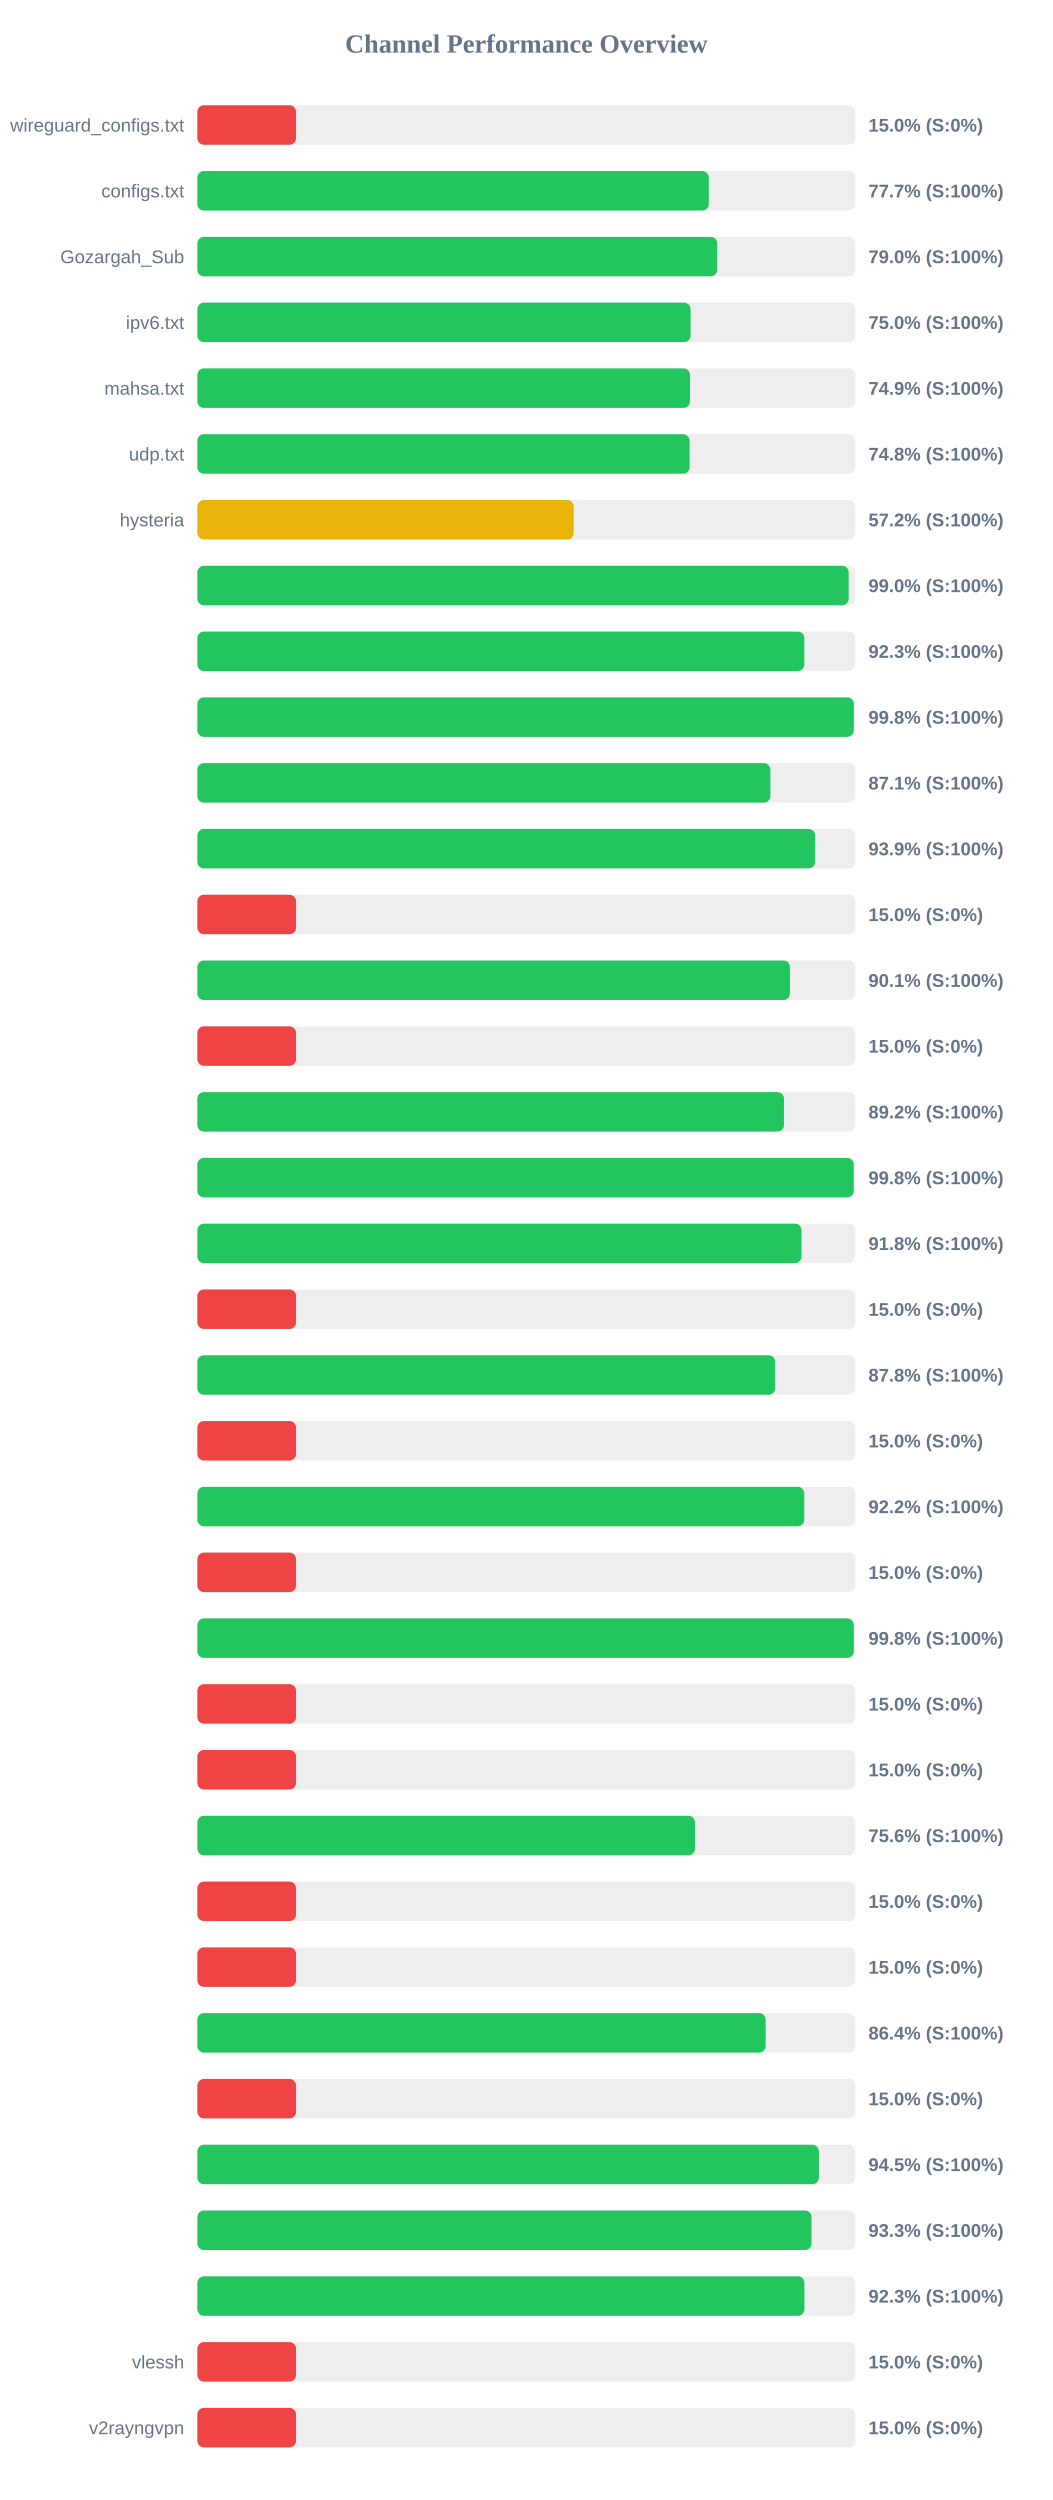
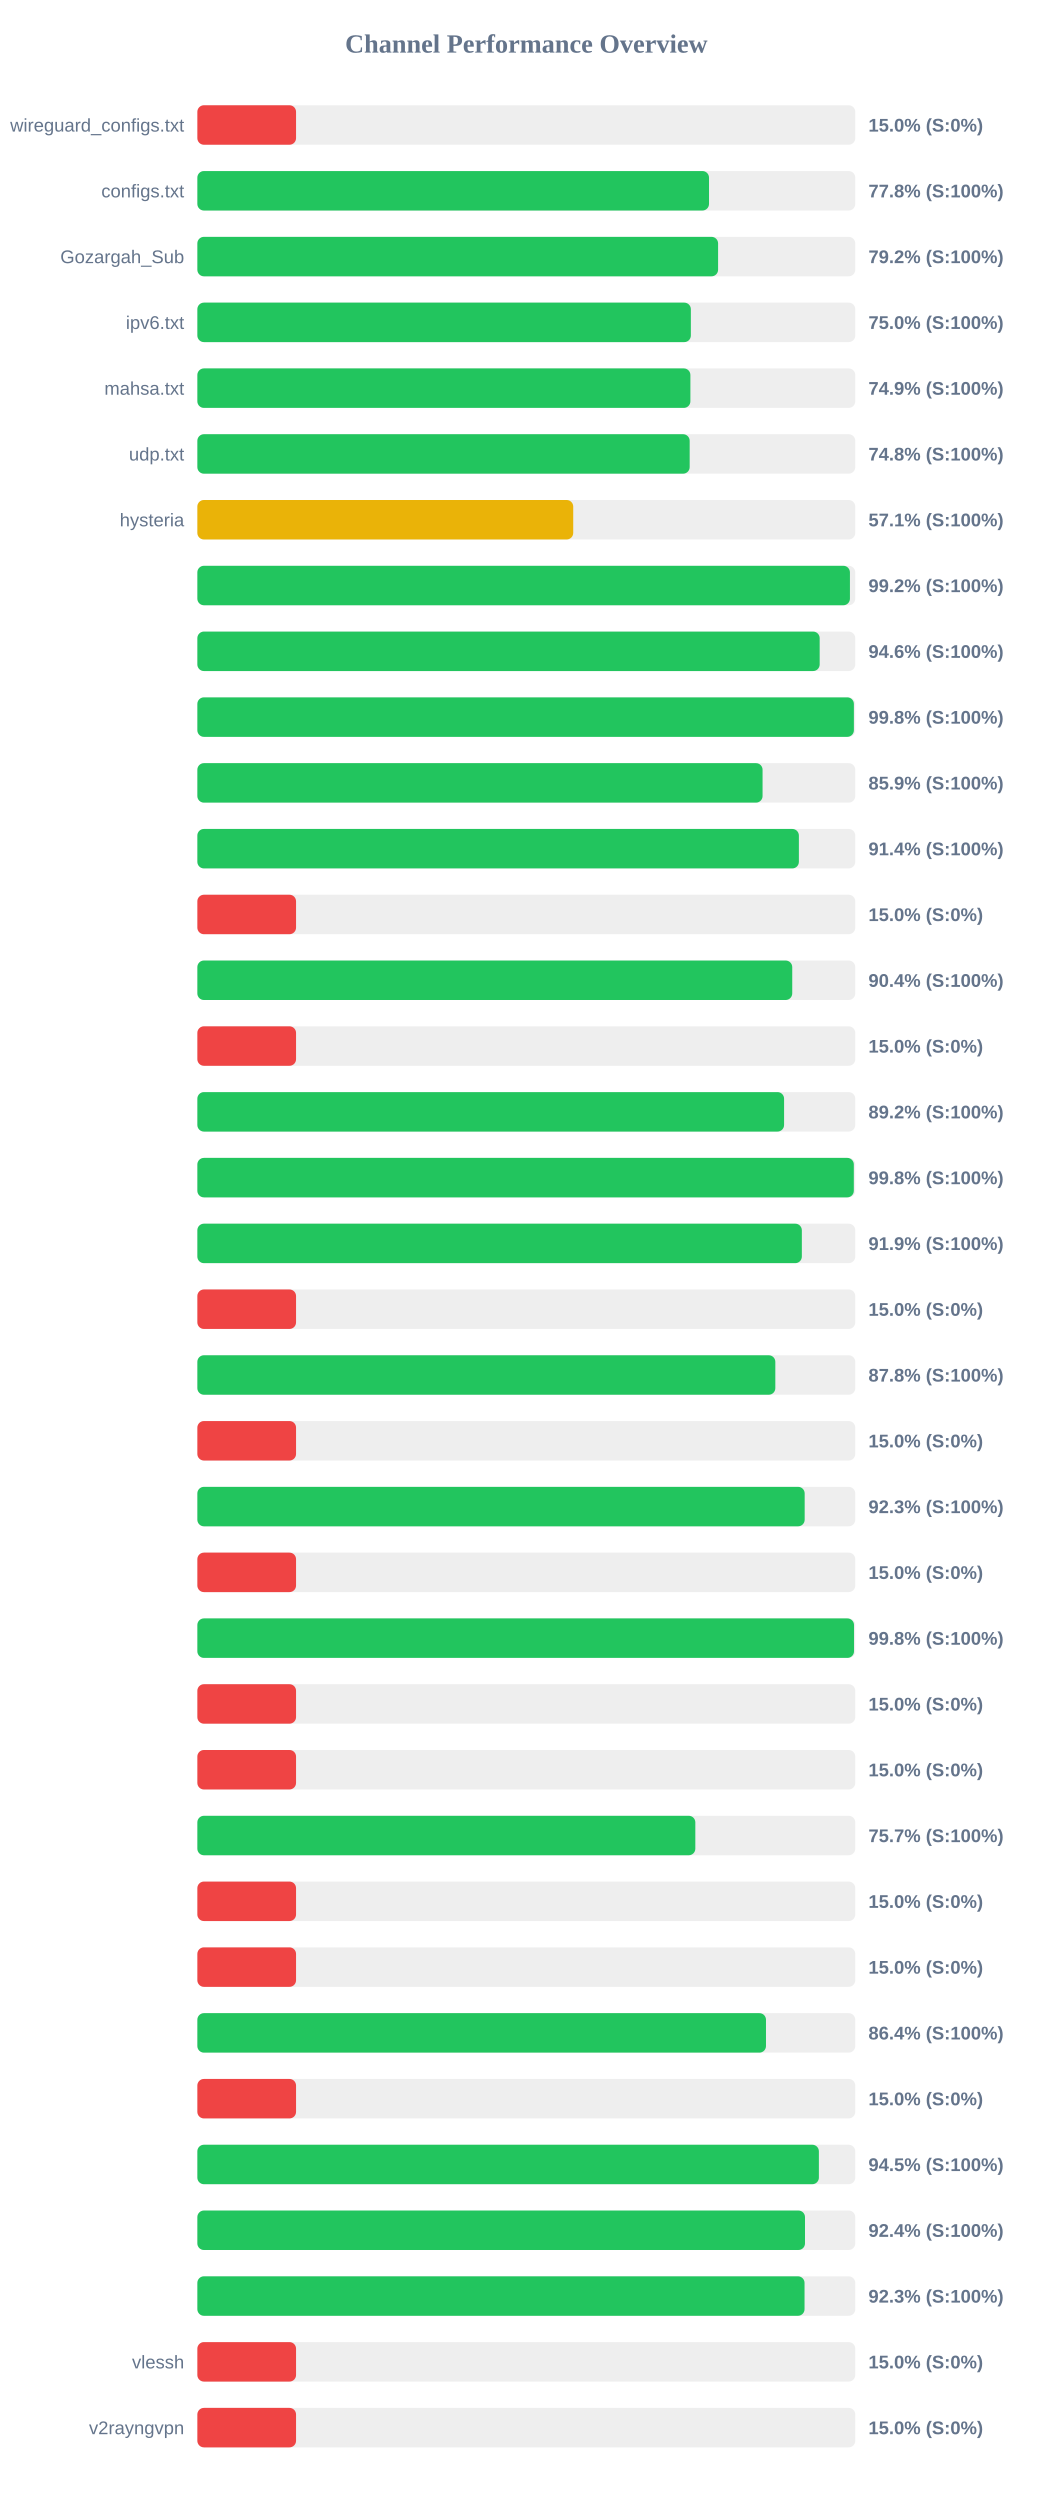
<svg xmlns="http://www.w3.org/2000/svg" width="800" height="1900" version="1.1">
  <style>
        .row { font: 14px Arial; fill: #64748b; }
        .score { font: bold 14px Arial; fill: #64748b; }
    </style>
  <text x="400" y="40" text-anchor="middle" font-size="20px" font-weight="bold" fill="#64748b">Channel Performance Overview</text>
  <rect x="150" y="80" width="500" height="30" fill="#eee" rx="5" />
  <rect x="150" y="80" width="75.0" height="30" fill="#ef4444" rx="5" />
  <text x="140" y="100" text-anchor="end" class="row">wireguard_configs.txt</text>
  <text x="660" y="100" text-anchor="start" class="score">15.0% (S:0%)</text>
  <rect x="150" y="130" width="500" height="30" fill="#eee" rx="5" />
-   <rect x="150" y="130" width="388.7" height="30" fill="#22c55e" rx="5" />
+   <rect x="150" y="130" width="388.85" height="30" fill="#22c55e" rx="5" />
  <text x="140" y="150" text-anchor="end" class="row">configs.txt</text>
-   <text x="660" y="150" text-anchor="start" class="score">77.7% (S:100%)</text>
+   <text x="660" y="150" text-anchor="start" class="score">77.8% (S:100%)</text>
  <rect x="150" y="180" width="500" height="30" fill="#eee" rx="5" />
-   <rect x="150" y="180" width="395.1" height="30" fill="#22c55e" rx="5" />
+   <rect x="150" y="180" width="395.75" height="30" fill="#22c55e" rx="5" />
  <text x="140" y="200" text-anchor="end" class="row">Gozargah_Sub</text>
-   <text x="660" y="200" text-anchor="start" class="score">79.0% (S:100%)</text>
+   <text x="660" y="200" text-anchor="start" class="score">79.2% (S:100%)</text>
  <rect x="150" y="230" width="500" height="30" fill="#eee" rx="5" />
-   <rect x="150" y="230" width="374.85" height="30" fill="#22c55e" rx="5" />
+   <rect x="150" y="230" width="375.05" height="30" fill="#22c55e" rx="5" />
  <text x="140" y="250" text-anchor="end" class="row">ipv6.txt</text>
  <text x="660" y="250" text-anchor="start" class="score">75.0% (S:100%)</text>
  <rect x="150" y="280" width="500" height="30" fill="#eee" rx="5" />
-   <rect x="150" y="280" width="374.45" height="30" fill="#22c55e" rx="5" />
+   <rect x="150" y="280" width="374.7" height="30" fill="#22c55e" rx="5" />
  <text x="140" y="300" text-anchor="end" class="row">mahsa.txt</text>
  <text x="660" y="300" text-anchor="start" class="score">74.9% (S:100%)</text>
  <rect x="150" y="330" width="500" height="30" fill="#eee" rx="5" />
-   <rect x="150" y="330" width="374.1" height="30" fill="#22c55e" rx="5" />
+   <rect x="150" y="330" width="374.15" height="30" fill="#22c55e" rx="5" />
  <text x="140" y="350" text-anchor="end" class="row">udp.txt</text>
  <text x="660" y="350" text-anchor="start" class="score">74.8% (S:100%)</text>
  <rect x="150" y="380" width="500" height="30" fill="#eee" rx="5" />
-   <rect x="150" y="380" width="286.05" height="30" fill="#eab308" rx="5" />
+   <rect x="150" y="380" width="285.65" height="30" fill="#eab308" rx="5" />
  <text x="140" y="400" text-anchor="end" class="row">hysteria</text>
-   <text x="660" y="400" text-anchor="start" class="score">57.2% (S:100%)</text>
+   <text x="660" y="400" text-anchor="start" class="score">57.1% (S:100%)</text>
  <rect x="150" y="430" width="500" height="30" fill="#eee" rx="5" />
-   <rect x="150" y="430" width="495.0" height="30" fill="#22c55e" rx="5" />
+   <rect x="150" y="430" width="495.95" height="30" fill="#22c55e" rx="5" />
  <text x="140" y="450" text-anchor="end" class="row" />
-   <text x="660" y="450" text-anchor="start" class="score">99.0% (S:100%)</text>
+   <text x="660" y="450" text-anchor="start" class="score">99.2% (S:100%)</text>
  <rect x="150" y="480" width="500" height="30" fill="#eee" rx="5" />
-   <rect x="150" y="480" width="461.3" height="30" fill="#22c55e" rx="5" />
+   <rect x="150" y="480" width="472.95" height="30" fill="#22c55e" rx="5" />
  <text x="140" y="500" text-anchor="end" class="row" />
-   <text x="660" y="500" text-anchor="start" class="score">92.3% (S:100%)</text>
+   <text x="660" y="500" text-anchor="start" class="score">94.6% (S:100%)</text>
  <rect x="150" y="530" width="500" height="30" fill="#eee" rx="5" />
-   <rect x="150" y="530" width="498.9" height="30" fill="#22c55e" rx="5" />
+   <rect x="150" y="530" width="498.95" height="30" fill="#22c55e" rx="5" />
  <text x="140" y="550" text-anchor="end" class="row" />
  <text x="660" y="550" text-anchor="start" class="score">99.8% (S:100%)</text>
  <rect x="150" y="580" width="500" height="30" fill="#eee" rx="5" />
-   <rect x="150" y="580" width="435.5" height="30" fill="#22c55e" rx="5" />
+   <rect x="150" y="580" width="429.55" height="30" fill="#22c55e" rx="5" />
  <text x="140" y="600" text-anchor="end" class="row" />
-   <text x="660" y="600" text-anchor="start" class="score">87.1% (S:100%)</text>
+   <text x="660" y="600" text-anchor="start" class="score">85.9% (S:100%)</text>
  <rect x="150" y="630" width="500" height="30" fill="#eee" rx="5" />
-   <rect x="150" y="630" width="469.55" height="30" fill="#22c55e" rx="5" />
+   <rect x="150" y="630" width="457.15" height="30" fill="#22c55e" rx="5" />
  <text x="140" y="650" text-anchor="end" class="row" />
-   <text x="660" y="650" text-anchor="start" class="score">93.9% (S:100%)</text>
+   <text x="660" y="650" text-anchor="start" class="score">91.4% (S:100%)</text>
  <rect x="150" y="680" width="500" height="30" fill="#eee" rx="5" />
  <rect x="150" y="680" width="75.0" height="30" fill="#ef4444" rx="5" />
  <text x="140" y="700" text-anchor="end" class="row" />
  <text x="660" y="700" text-anchor="start" class="score">15.0% (S:0%)</text>
  <rect x="150" y="730" width="500" height="30" fill="#eee" rx="5" />
-   <rect x="150" y="730" width="450.35" height="30" fill="#22c55e" rx="5" />
+   <rect x="150" y="730" width="452.1" height="30" fill="#22c55e" rx="5" />
  <text x="140" y="750" text-anchor="end" class="row" />
-   <text x="660" y="750" text-anchor="start" class="score">90.1% (S:100%)</text>
+   <text x="660" y="750" text-anchor="start" class="score">90.4% (S:100%)</text>
  <rect x="150" y="780" width="500" height="30" fill="#eee" rx="5" />
  <rect x="150" y="780" width="75.0" height="30" fill="#ef4444" rx="5" />
  <text x="140" y="800" text-anchor="end" class="row" />
  <text x="660" y="800" text-anchor="start" class="score">15.0% (S:0%)</text>
  <rect x="150" y="830" width="500" height="30" fill="#eee" rx="5" />
-   <rect x="150" y="830" width="445.8" height="30" fill="#22c55e" rx="5" />
+   <rect x="150" y="830" width="445.9" height="30" fill="#22c55e" rx="5" />
  <text x="140" y="850" text-anchor="end" class="row" />
  <text x="660" y="850" text-anchor="start" class="score">89.2% (S:100%)</text>
  <rect x="150" y="880" width="500" height="30" fill="#eee" rx="5" />
-   <rect x="150" y="880" width="498.85" height="30" fill="#22c55e" rx="5" />
+   <rect x="150" y="880" width="498.9" height="30" fill="#22c55e" rx="5" />
  <text x="140" y="900" text-anchor="end" class="row" />
  <text x="660" y="900" text-anchor="start" class="score">99.8% (S:100%)</text>
  <rect x="150" y="930" width="500" height="30" fill="#eee" rx="5" />
-   <rect x="150" y="930" width="459.15" height="30" fill="#22c55e" rx="5" />
+   <rect x="150" y="930" width="459.4" height="30" fill="#22c55e" rx="5" />
  <text x="140" y="950" text-anchor="end" class="row" />
-   <text x="660" y="950" text-anchor="start" class="score">91.8% (S:100%)</text>
+   <text x="660" y="950" text-anchor="start" class="score">91.9% (S:100%)</text>
  <rect x="150" y="980" width="500" height="30" fill="#eee" rx="5" />
  <rect x="150" y="980" width="75.0" height="30" fill="#ef4444" rx="5" />
  <text x="140" y="1000" text-anchor="end" class="row" />
  <text x="660" y="1000" text-anchor="start" class="score">15.0% (S:0%)</text>
  <rect x="150" y="1030" width="500" height="30" fill="#eee" rx="5" />
-   <rect x="150" y="1030" width="439.15" height="30" fill="#22c55e" rx="5" />
+   <rect x="150" y="1030" width="439.25" height="30" fill="#22c55e" rx="5" />
  <text x="140" y="1050" text-anchor="end" class="row" />
  <text x="660" y="1050" text-anchor="start" class="score">87.8% (S:100%)</text>
  <rect x="150" y="1080" width="500" height="30" fill="#eee" rx="5" />
  <rect x="150" y="1080" width="75.0" height="30" fill="#ef4444" rx="5" />
  <text x="140" y="1100" text-anchor="end" class="row" />
  <text x="660" y="1100" text-anchor="start" class="score">15.0% (S:0%)</text>
  <rect x="150" y="1130" width="500" height="30" fill="#eee" rx="5" />
-   <rect x="150" y="1130" width="461.25" height="30" fill="#22c55e" rx="5" />
+   <rect x="150" y="1130" width="461.55" height="30" fill="#22c55e" rx="5" />
  <text x="140" y="1150" text-anchor="end" class="row" />
-   <text x="660" y="1150" text-anchor="start" class="score">92.2% (S:100%)</text>
+   <text x="660" y="1150" text-anchor="start" class="score">92.3% (S:100%)</text>
  <rect x="150" y="1180" width="500" height="30" fill="#eee" rx="5" />
  <rect x="150" y="1180" width="75.0" height="30" fill="#ef4444" rx="5" />
  <text x="140" y="1200" text-anchor="end" class="row" />
  <text x="660" y="1200" text-anchor="start" class="score">15.0% (S:0%)</text>
  <rect x="150" y="1230" width="500" height="30" fill="#eee" rx="5" />
-   <rect x="150" y="1230" width="498.9" height="30" fill="#22c55e" rx="5" />
+   <rect x="150" y="1230" width="499.05" height="30" fill="#22c55e" rx="5" />
  <text x="140" y="1250" text-anchor="end" class="row" />
  <text x="660" y="1250" text-anchor="start" class="score">99.8% (S:100%)</text>
  <rect x="150" y="1280" width="500" height="30" fill="#eee" rx="5" />
  <rect x="150" y="1280" width="75.0" height="30" fill="#ef4444" rx="5" />
  <text x="140" y="1300" text-anchor="end" class="row" />
  <text x="660" y="1300" text-anchor="start" class="score">15.0% (S:0%)</text>
  <rect x="150" y="1330" width="500" height="30" fill="#eee" rx="5" />
  <rect x="150" y="1330" width="75.0" height="30" fill="#ef4444" rx="5" />
  <text x="140" y="1350" text-anchor="end" class="row" />
  <text x="660" y="1350" text-anchor="start" class="score">15.0% (S:0%)</text>
  <rect x="150" y="1380" width="500" height="30" fill="#eee" rx="5" />
-   <rect x="150" y="1380" width="378.2" height="30" fill="#22c55e" rx="5" />
+   <rect x="150" y="1380" width="378.45" height="30" fill="#22c55e" rx="5" />
  <text x="140" y="1400" text-anchor="end" class="row" />
-   <text x="660" y="1400" text-anchor="start" class="score">75.6% (S:100%)</text>
+   <text x="660" y="1400" text-anchor="start" class="score">75.7% (S:100%)</text>
  <rect x="150" y="1430" width="500" height="30" fill="#eee" rx="5" />
  <rect x="150" y="1430" width="75.0" height="30" fill="#ef4444" rx="5" />
  <text x="140" y="1450" text-anchor="end" class="row" />
  <text x="660" y="1450" text-anchor="start" class="score">15.0% (S:0%)</text>
  <rect x="150" y="1480" width="500" height="30" fill="#eee" rx="5" />
  <rect x="150" y="1480" width="75.0" height="30" fill="#ef4444" rx="5" />
  <text x="140" y="1500" text-anchor="end" class="row" />
  <text x="660" y="1500" text-anchor="start" class="score">15.0% (S:0%)</text>
  <rect x="150" y="1530" width="500" height="30" fill="#eee" rx="5" />
-   <rect x="150" y="1530" width="431.9" height="30" fill="#22c55e" rx="5" />
+   <rect x="150" y="1530" width="432.15" height="30" fill="#22c55e" rx="5" />
  <text x="140" y="1550" text-anchor="end" class="row" />
  <text x="660" y="1550" text-anchor="start" class="score">86.4% (S:100%)</text>
  <rect x="150" y="1580" width="500" height="30" fill="#eee" rx="5" />
  <rect x="150" y="1580" width="75.0" height="30" fill="#ef4444" rx="5" />
  <text x="140" y="1600" text-anchor="end" class="row" />
  <text x="660" y="1600" text-anchor="start" class="score">15.0% (S:0%)</text>
  <rect x="150" y="1630" width="500" height="30" fill="#eee" rx="5" />
  <rect x="150" y="1630" width="472.35" height="30" fill="#22c55e" rx="5" />
  <text x="140" y="1650" text-anchor="end" class="row" />
  <text x="660" y="1650" text-anchor="start" class="score">94.5% (S:100%)</text>
  <rect x="150" y="1680" width="500" height="30" fill="#eee" rx="5" />
-   <rect x="150" y="1680" width="466.75" height="30" fill="#22c55e" rx="5" />
+   <rect x="150" y="1680" width="461.8" height="30" fill="#22c55e" rx="5" />
  <text x="140" y="1700" text-anchor="end" class="row" />
-   <text x="660" y="1700" text-anchor="start" class="score">93.3% (S:100%)</text>
+   <text x="660" y="1700" text-anchor="start" class="score">92.4% (S:100%)</text>
  <rect x="150" y="1730" width="500" height="30" fill="#eee" rx="5" />
-   <rect x="150" y="1730" width="461.35" height="30" fill="#22c55e" rx="5" />
+   <rect x="150" y="1730" width="461.45" height="30" fill="#22c55e" rx="5" />
  <text x="140" y="1750" text-anchor="end" class="row" />
  <text x="660" y="1750" text-anchor="start" class="score">92.3% (S:100%)</text>
  <rect x="150" y="1780" width="500" height="30" fill="#eee" rx="5" />
  <rect x="150" y="1780" width="75.0" height="30" fill="#ef4444" rx="5" />
  <text x="140" y="1800" text-anchor="end" class="row">vlessh</text>
  <text x="660" y="1800" text-anchor="start" class="score">15.0% (S:0%)</text>
  <rect x="150" y="1830" width="500" height="30" fill="#eee" rx="5" />
  <rect x="150" y="1830" width="75.0" height="30" fill="#ef4444" rx="5" />
  <text x="140" y="1850" text-anchor="end" class="row">v2rayngvpn</text>
  <text x="660" y="1850" text-anchor="start" class="score">15.0% (S:0%)</text>
</svg>
